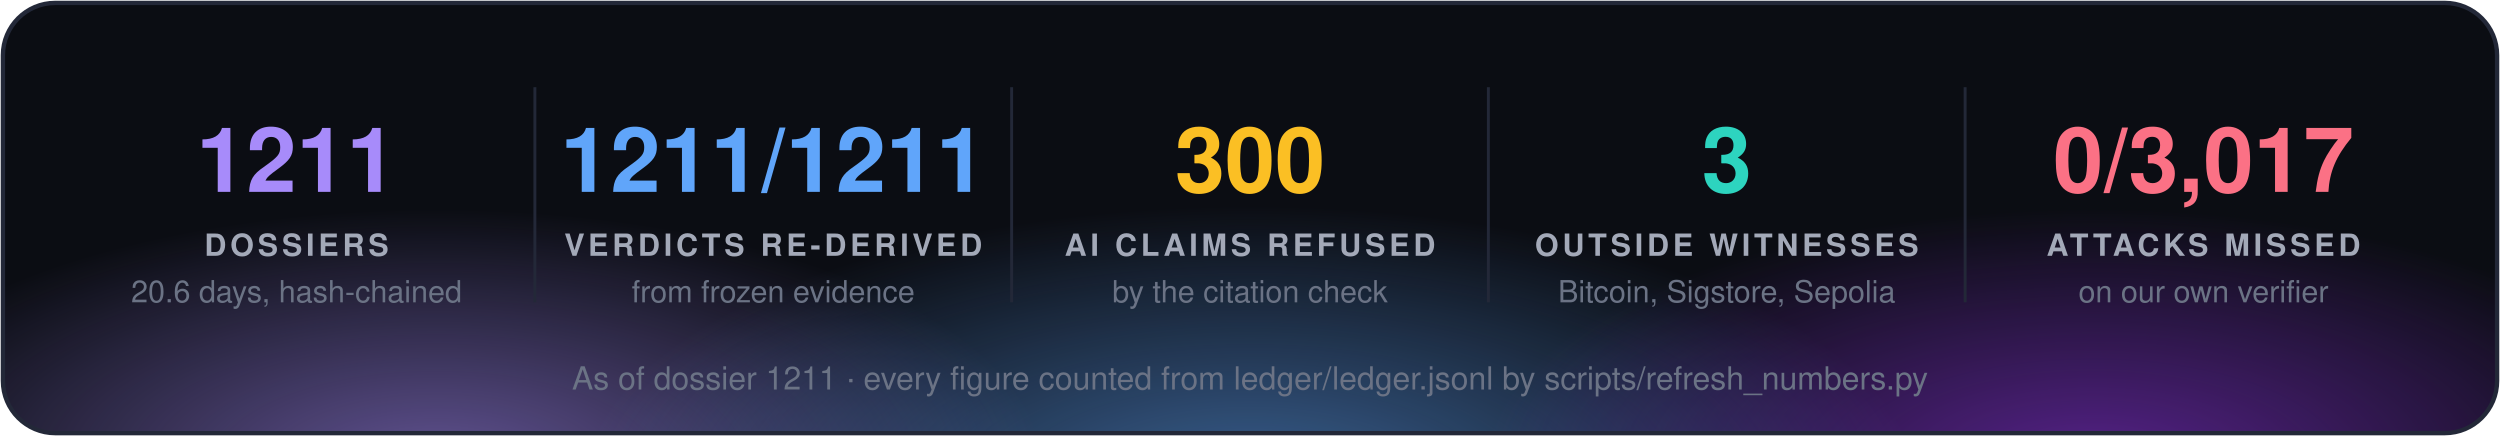
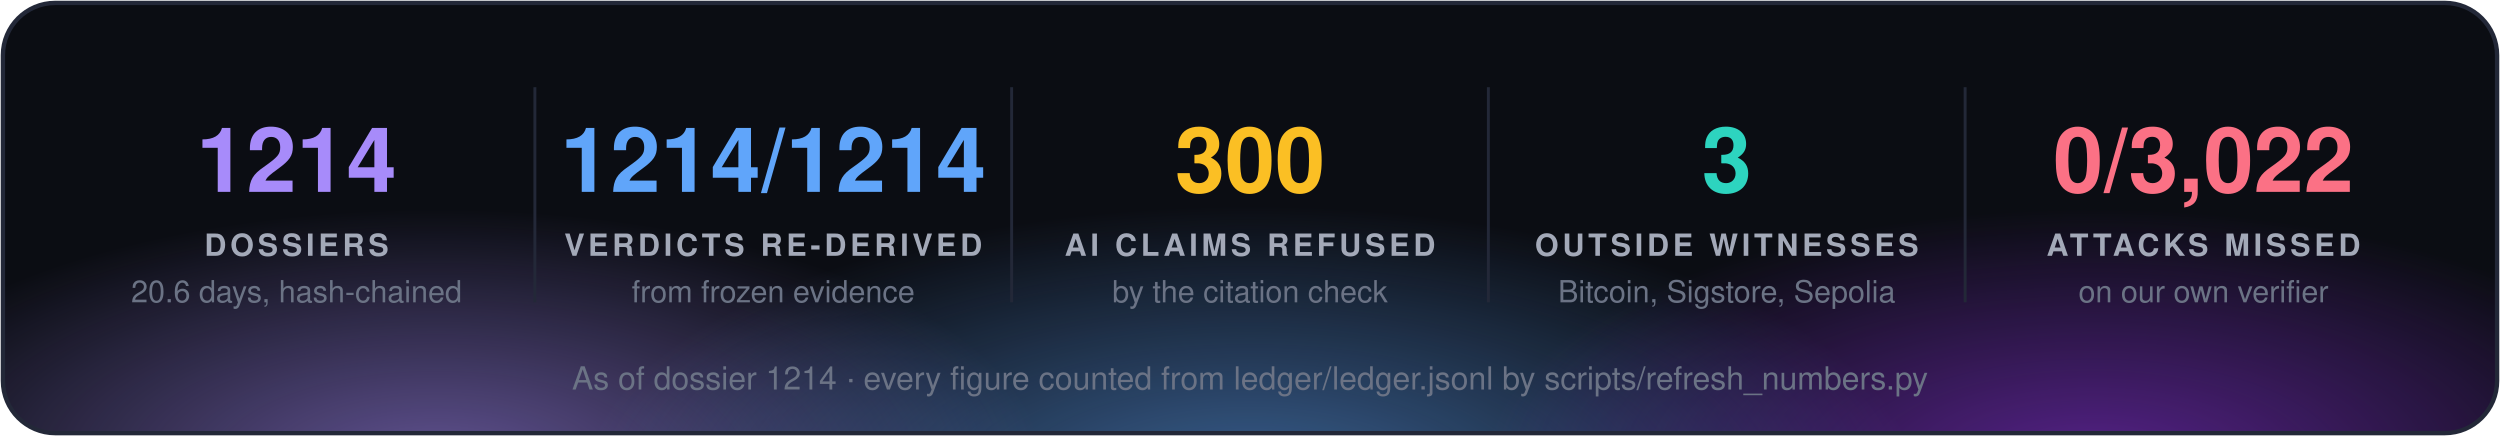
<svg xmlns="http://www.w3.org/2000/svg" width="860" height="150" viewBox="0 0 860 150" font-family="'Segoe UI', 'Helvetica Neue', Helvetica, Arial, sans-serif">
  <defs>
    <radialGradient id="g0" cx="50%" cy="50%" r="50%">
      <stop offset="0" stop-color="#a78bfa" stop-opacity="0.55" />
      <stop offset="1" stop-color="#a78bfa" stop-opacity="0" />
    </radialGradient>
    <radialGradient id="g1" cx="50%" cy="50%" r="50%">
      <stop offset="0" stop-color="#60a5fa" stop-opacity="0.55" />
      <stop offset="1" stop-color="#60a5fa" stop-opacity="0" />
    </radialGradient>
    <radialGradient id="g2" cx="50%" cy="50%" r="50%">
      <stop offset="0" stop-color="#9333ea" stop-opacity="0.55" />
      <stop offset="1" stop-color="#9333ea" stop-opacity="0" />
    </radialGradient>
    <clipPath id="panel">
      <rect x="1" y="1" width="858" height="148" rx="18" />
    </clipPath>
  </defs>
  <rect x="1" y="1" width="858" height="148" rx="18" fill="#0b0d13" />
  <g clip-path="url(#panel)">
    <ellipse cx="150" cy="160" rx="210" ry="88" fill="url(#g0)" />
    <ellipse cx="430" cy="168" rx="230" ry="97" fill="url(#g1)" />
    <ellipse cx="720" cy="160" rx="210" ry="88" fill="url(#g2)" />
  </g>
  <rect x="1" y="1" width="858" height="148" rx="18" fill="none" stroke="#232838" stroke-width="1.5" />
-   <text x="102.0" y="66" fill="#a78bfa" font-size="31" font-weight="700" text-anchor="middle">1211</text>
+   <text x="102.0" y="66" fill="#a78bfa" font-size="31" font-weight="700" text-anchor="middle">1214</text>
  <text x="102.0" y="88" fill="#a3a9b8" font-size="10.5" font-weight="700" letter-spacing="1.3" text-anchor="middle">DOSSIERS</text>
  <text x="102.0" y="104" fill="#6b7385" font-size="10.5" text-anchor="middle">20.6 days, hash-chained</text>
  <line x1="184.0" y1="30" x2="184.0" y2="104" stroke="#232838" />
-   <text x="266.0" y="66" fill="#60a5fa" font-size="31" font-weight="700" text-anchor="middle">1211/1211</text>
+   <text x="266.0" y="66" fill="#60a5fa" font-size="31" font-weight="700" text-anchor="middle">1214/1214</text>
  <text x="266.0" y="88" fill="#a3a9b8" font-size="10.5" font-weight="700" letter-spacing="1.3" text-anchor="middle">VERDICTS RE-DERIVED</text>
  <text x="266.0" y="104" fill="#6b7385" font-size="10.5" text-anchor="middle">from frozen evidence</text>
  <line x1="348.0" y1="30" x2="348.0" y2="104" stroke="#232838" />
  <text x="430.0" y="66" fill="#fbbf24" font-size="31" font-weight="700" text-anchor="middle">300</text>
  <text x="430.0" y="88" fill="#a3a9b8" font-size="10.5" font-weight="700" letter-spacing="1.3" text-anchor="middle">AI CLAIMS REFUSED</text>
  <text x="430.0" y="104" fill="#6b7385" font-size="10.5" text-anchor="middle">by the citation check</text>
  <line x1="512.0" y1="30" x2="512.0" y2="104" stroke="#232838" />
  <text x="594.0" y="66" fill="#2dd4bf" font-size="31" font-weight="700" text-anchor="middle">3</text>
  <text x="594.0" y="88" fill="#a3a9b8" font-size="10.5" font-weight="700" letter-spacing="1.3" text-anchor="middle">OUTSIDE WITNESSES</text>
  <text x="594.0" y="104" fill="#6b7385" font-size="10.5" text-anchor="middle">Bitcoin, Sigstore, Sepolia</text>
  <line x1="676.0" y1="30" x2="676.0" y2="104" stroke="#232838" />
-   <text x="758.0" y="66" fill="#fb7185" font-size="31" font-weight="700" text-anchor="middle">0/3,017</text>
+   <text x="758.0" y="66" fill="#fb7185" font-size="31" font-weight="700" text-anchor="middle">0/3,022</text>
  <text x="758.0" y="88" fill="#a3a9b8" font-size="10.5" font-weight="700" letter-spacing="1.3" text-anchor="middle">ATTACKS MISSED</text>
  <text x="758.0" y="104" fill="#6b7385" font-size="10.5" text-anchor="middle">on our own verifier</text>
-   <text x="430.0" y="134" fill="#6b7385" font-size="11" text-anchor="middle">As of dossier 1211 · every figure counted from ledger/ledger.jsonl by scripts/refresh_numbers.py</text>
+   <text x="430.0" y="134" fill="#6b7385" font-size="11" text-anchor="middle">As of dossier 1214 · every figure counted from ledger/ledger.jsonl by scripts/refresh_numbers.py</text>
</svg>
